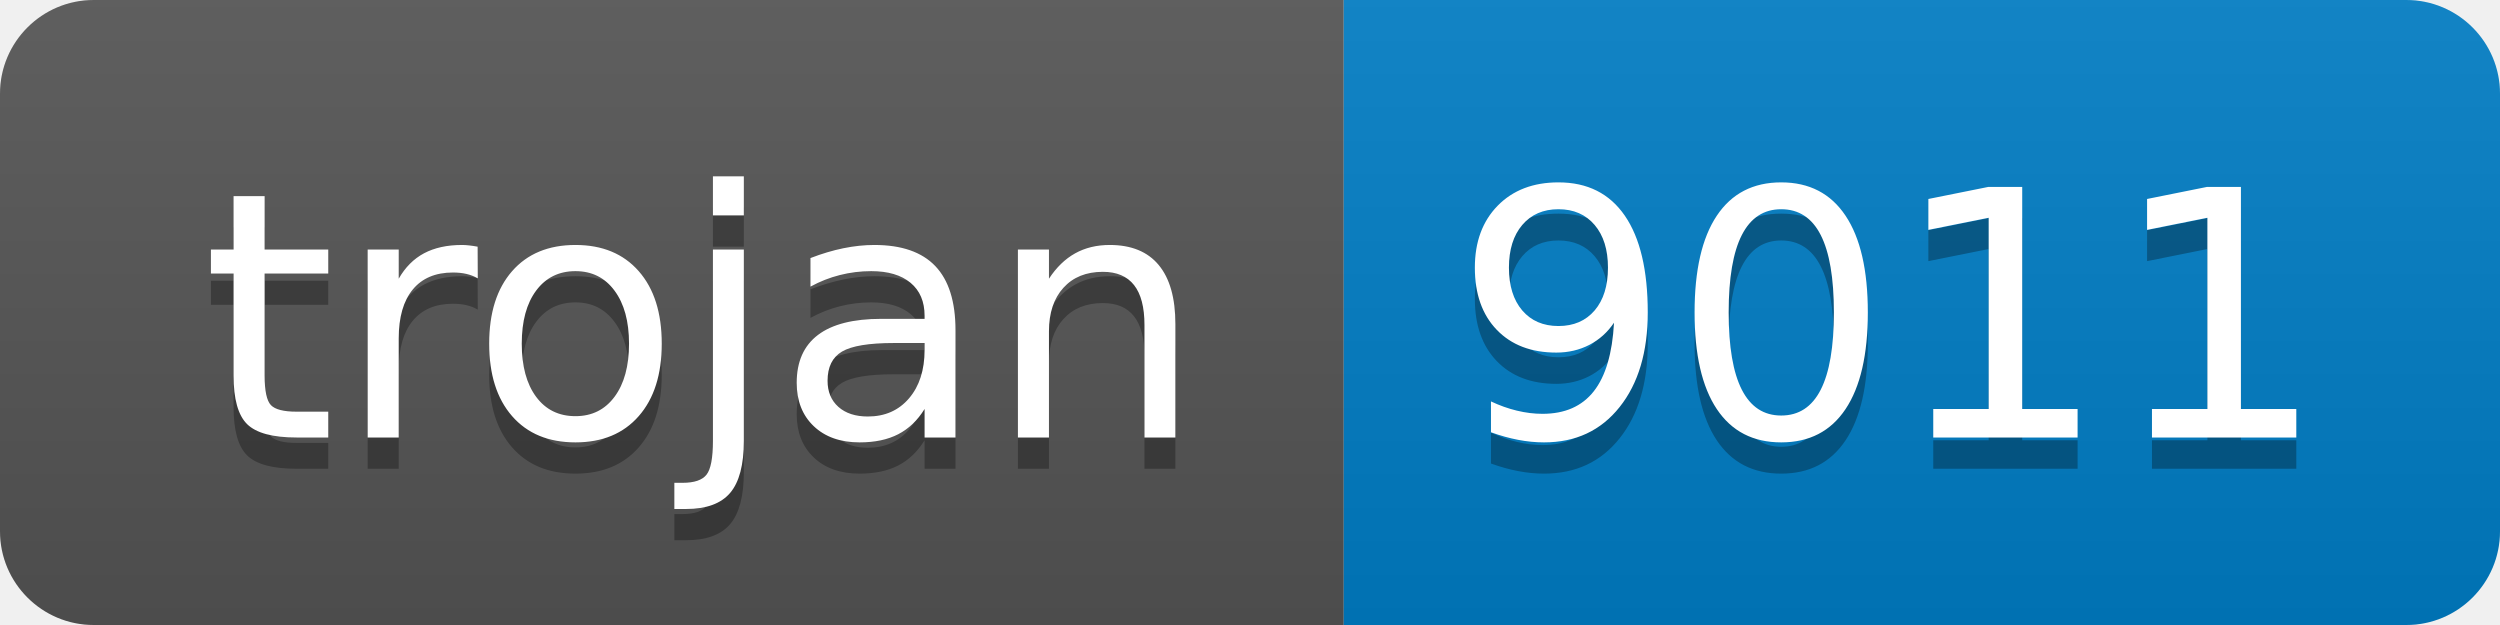
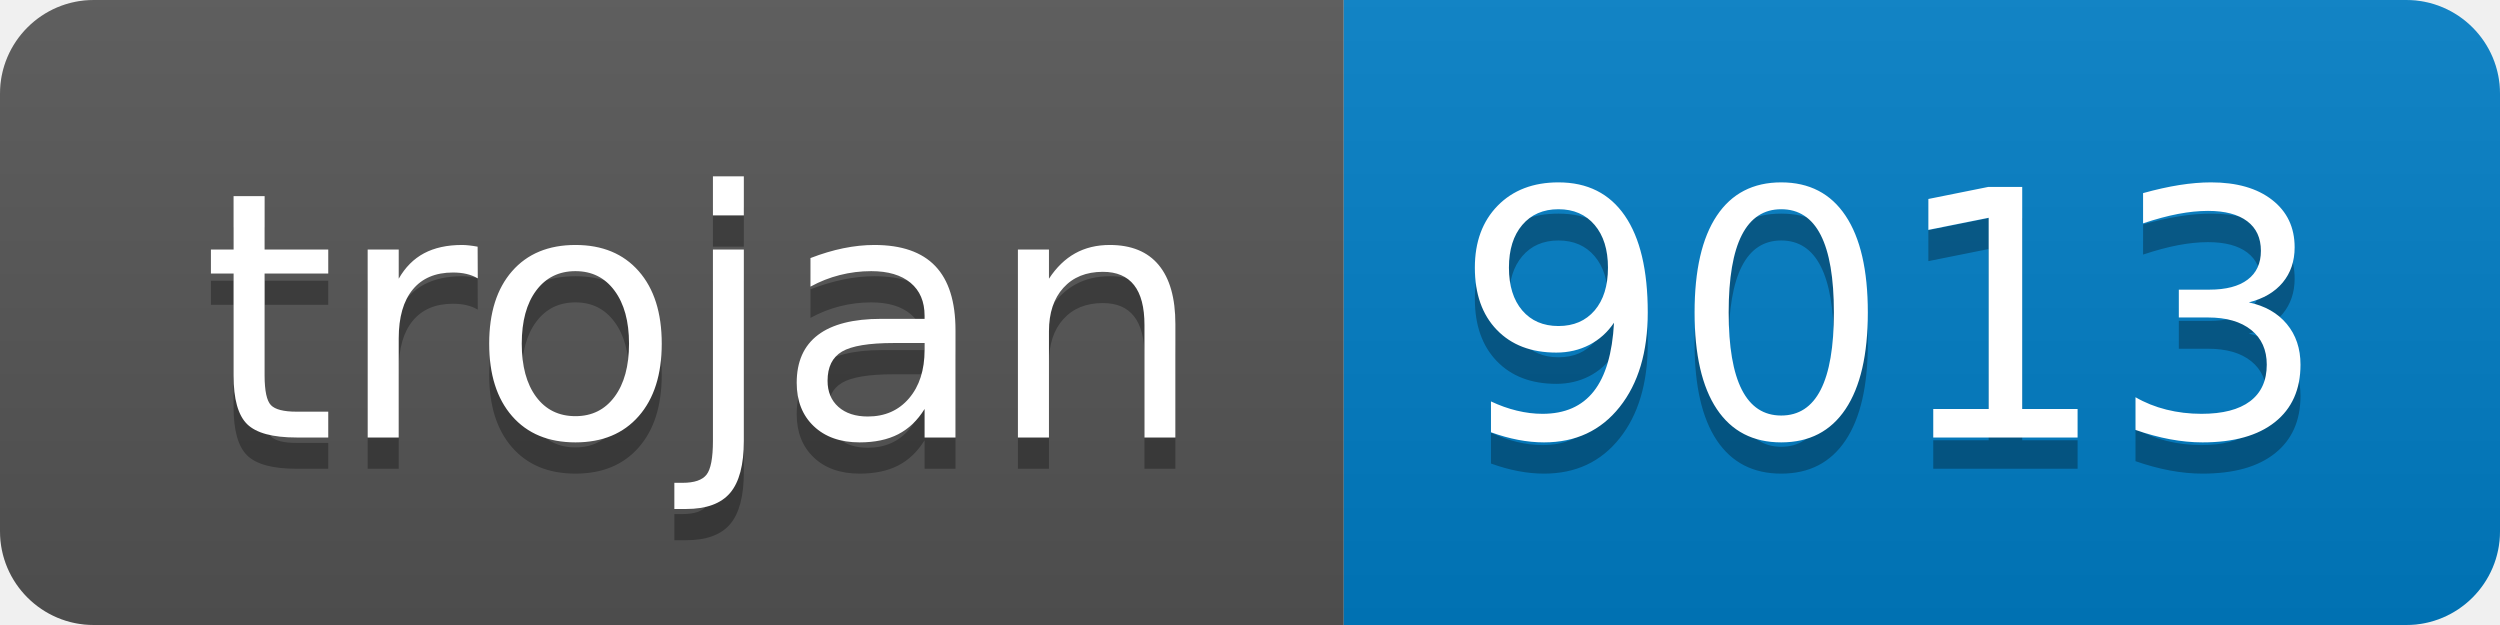
- <svg xmlns="http://www.w3.org/2000/svg" width="80" height="20" role="img" aria-label="trojan: 9011">
+ <svg xmlns="http://www.w3.org/2000/svg" width="80" height="20" role="img" aria-label="trojan: 9013">
  <linearGradient id="s" x2="0" y2="100%">
    <stop offset="0" stop-color="#bbb" stop-opacity=".1" />
    <stop offset="1" stop-opacity=".1" />
  </linearGradient>
  <clipPath id="r">
    <rect width="80" height="20" rx="3" fill="#fff" />
  </clipPath>
  <g clip-path="url(#r)">
    <rect width="43" height="20" fill="#555" />
    <rect x="43" width="37" height="20" fill="#007ec6" />
    <rect width="80" height="20" fill="url(#s)" />
  </g>
  <g fill="#fff" text-anchor="middle" font-family="Verdana,Geneva,DejaVu Sans,sans-serif" text-rendering="geometricPrecision" font-size="110">
    <text aria-hidden="true" x="225" y="150" fill="#010101" fill-opacity=".3" transform="scale(.1)" textLength="330">trojan</text>
    <text x="225" y="140" transform="scale(.1)" fill="#fff" textLength="330">trojan</text>
-     <text aria-hidden="true" x="605" y="150" fill="#010101" fill-opacity=".3" transform="scale(.1)" textLength="270">9011</text>
-     <text x="605" y="140" transform="scale(.1)" fill="#fff" textLength="270">9011</text>
+     <text aria-hidden="true" x="605" y="150" fill="#010101" fill-opacity=".3" transform="scale(.1)" textLength="270">9013</text>
+     <text x="605" y="140" transform="scale(.1)" fill="#fff" textLength="270">9013</text>
  </g>
</svg>
